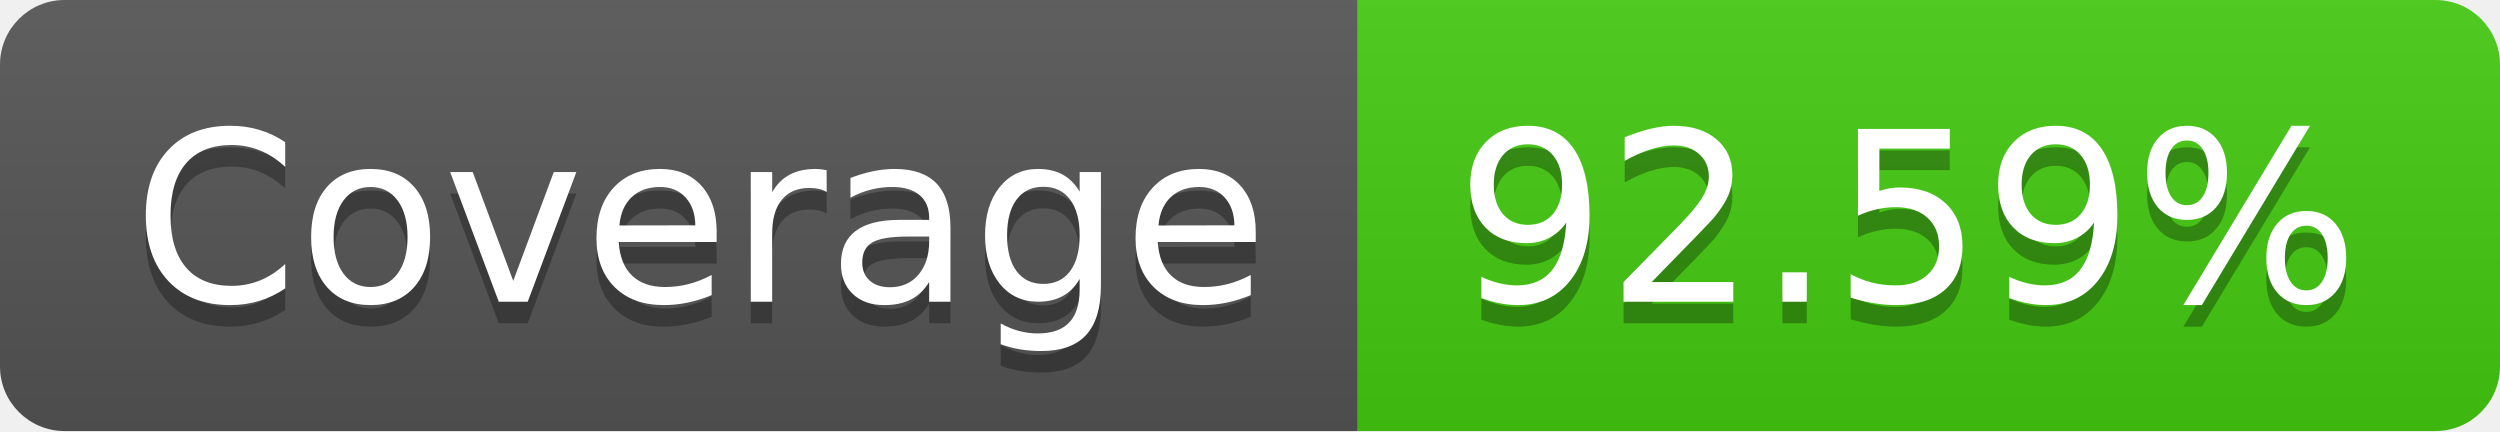
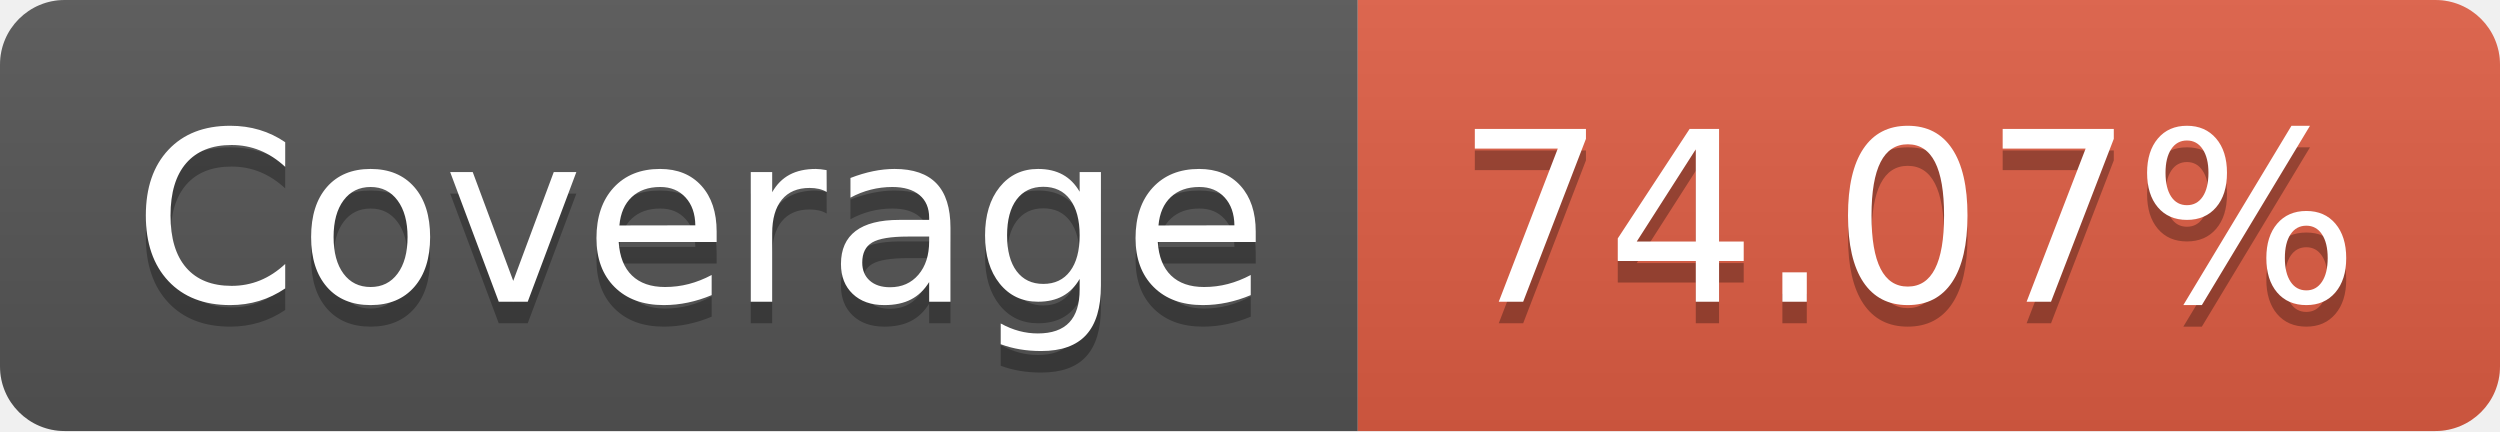
- <svg xmlns="http://www.w3.org/2000/svg" width="116" height="20" role="img" aria-label="Coverage: 92.59%">
+ <svg xmlns="http://www.w3.org/2000/svg" width="116" height="20" role="img" aria-label="Coverage: 74.07%">
  <linearGradient id="s" x2="0" y2="100%">
    <stop offset="0" stop-color="#bbb" stop-opacity=".1" />
    <stop offset="1" stop-opacity=".1" />
  </linearGradient>
  <clipPath id="r">
    <rect width="116" height="20" rx="3" fill="#fff" />
  </clipPath>
  <g clip-path="url(#r)">
    <rect width="63" height="20" fill="#555" />
-     <rect x="63" width="53" height="20" fill="#4c1" />
+     <rect x="63" width="53" height="20" fill="#e05d44" />
    <rect width="116" height="20" fill="url(#s)" />
  </g>
  <g fill="#fff" text-anchor="middle" font-family="Verdana,Geneva,DejaVu Sans,sans-serif" text-rendering="geometricPrecision" font-size="110">
    <text aria-hidden="true" x="325" y="150" fill="#010101" fill-opacity=".3" transform="scale(.1)" textLength="530">Coverage</text>
    <text x="325" y="140" transform="scale(.1)" fill="#fff" textLength="530">Coverage</text>
-     <text aria-hidden="true" x="885" y="150" fill="#010101" fill-opacity=".3" transform="scale(.1)" textLength="430">92.59%</text>
-     <text x="885" y="140" transform="scale(.1)" fill="#fff" textLength="430">92.59%</text>
+     <text aria-hidden="true" x="885" y="150" fill="#010101" fill-opacity=".3" transform="scale(.1)" textLength="430">74.07%</text>
+     <text x="885" y="140" transform="scale(.1)" fill="#fff" textLength="430">74.07%</text>
  </g>
</svg>
